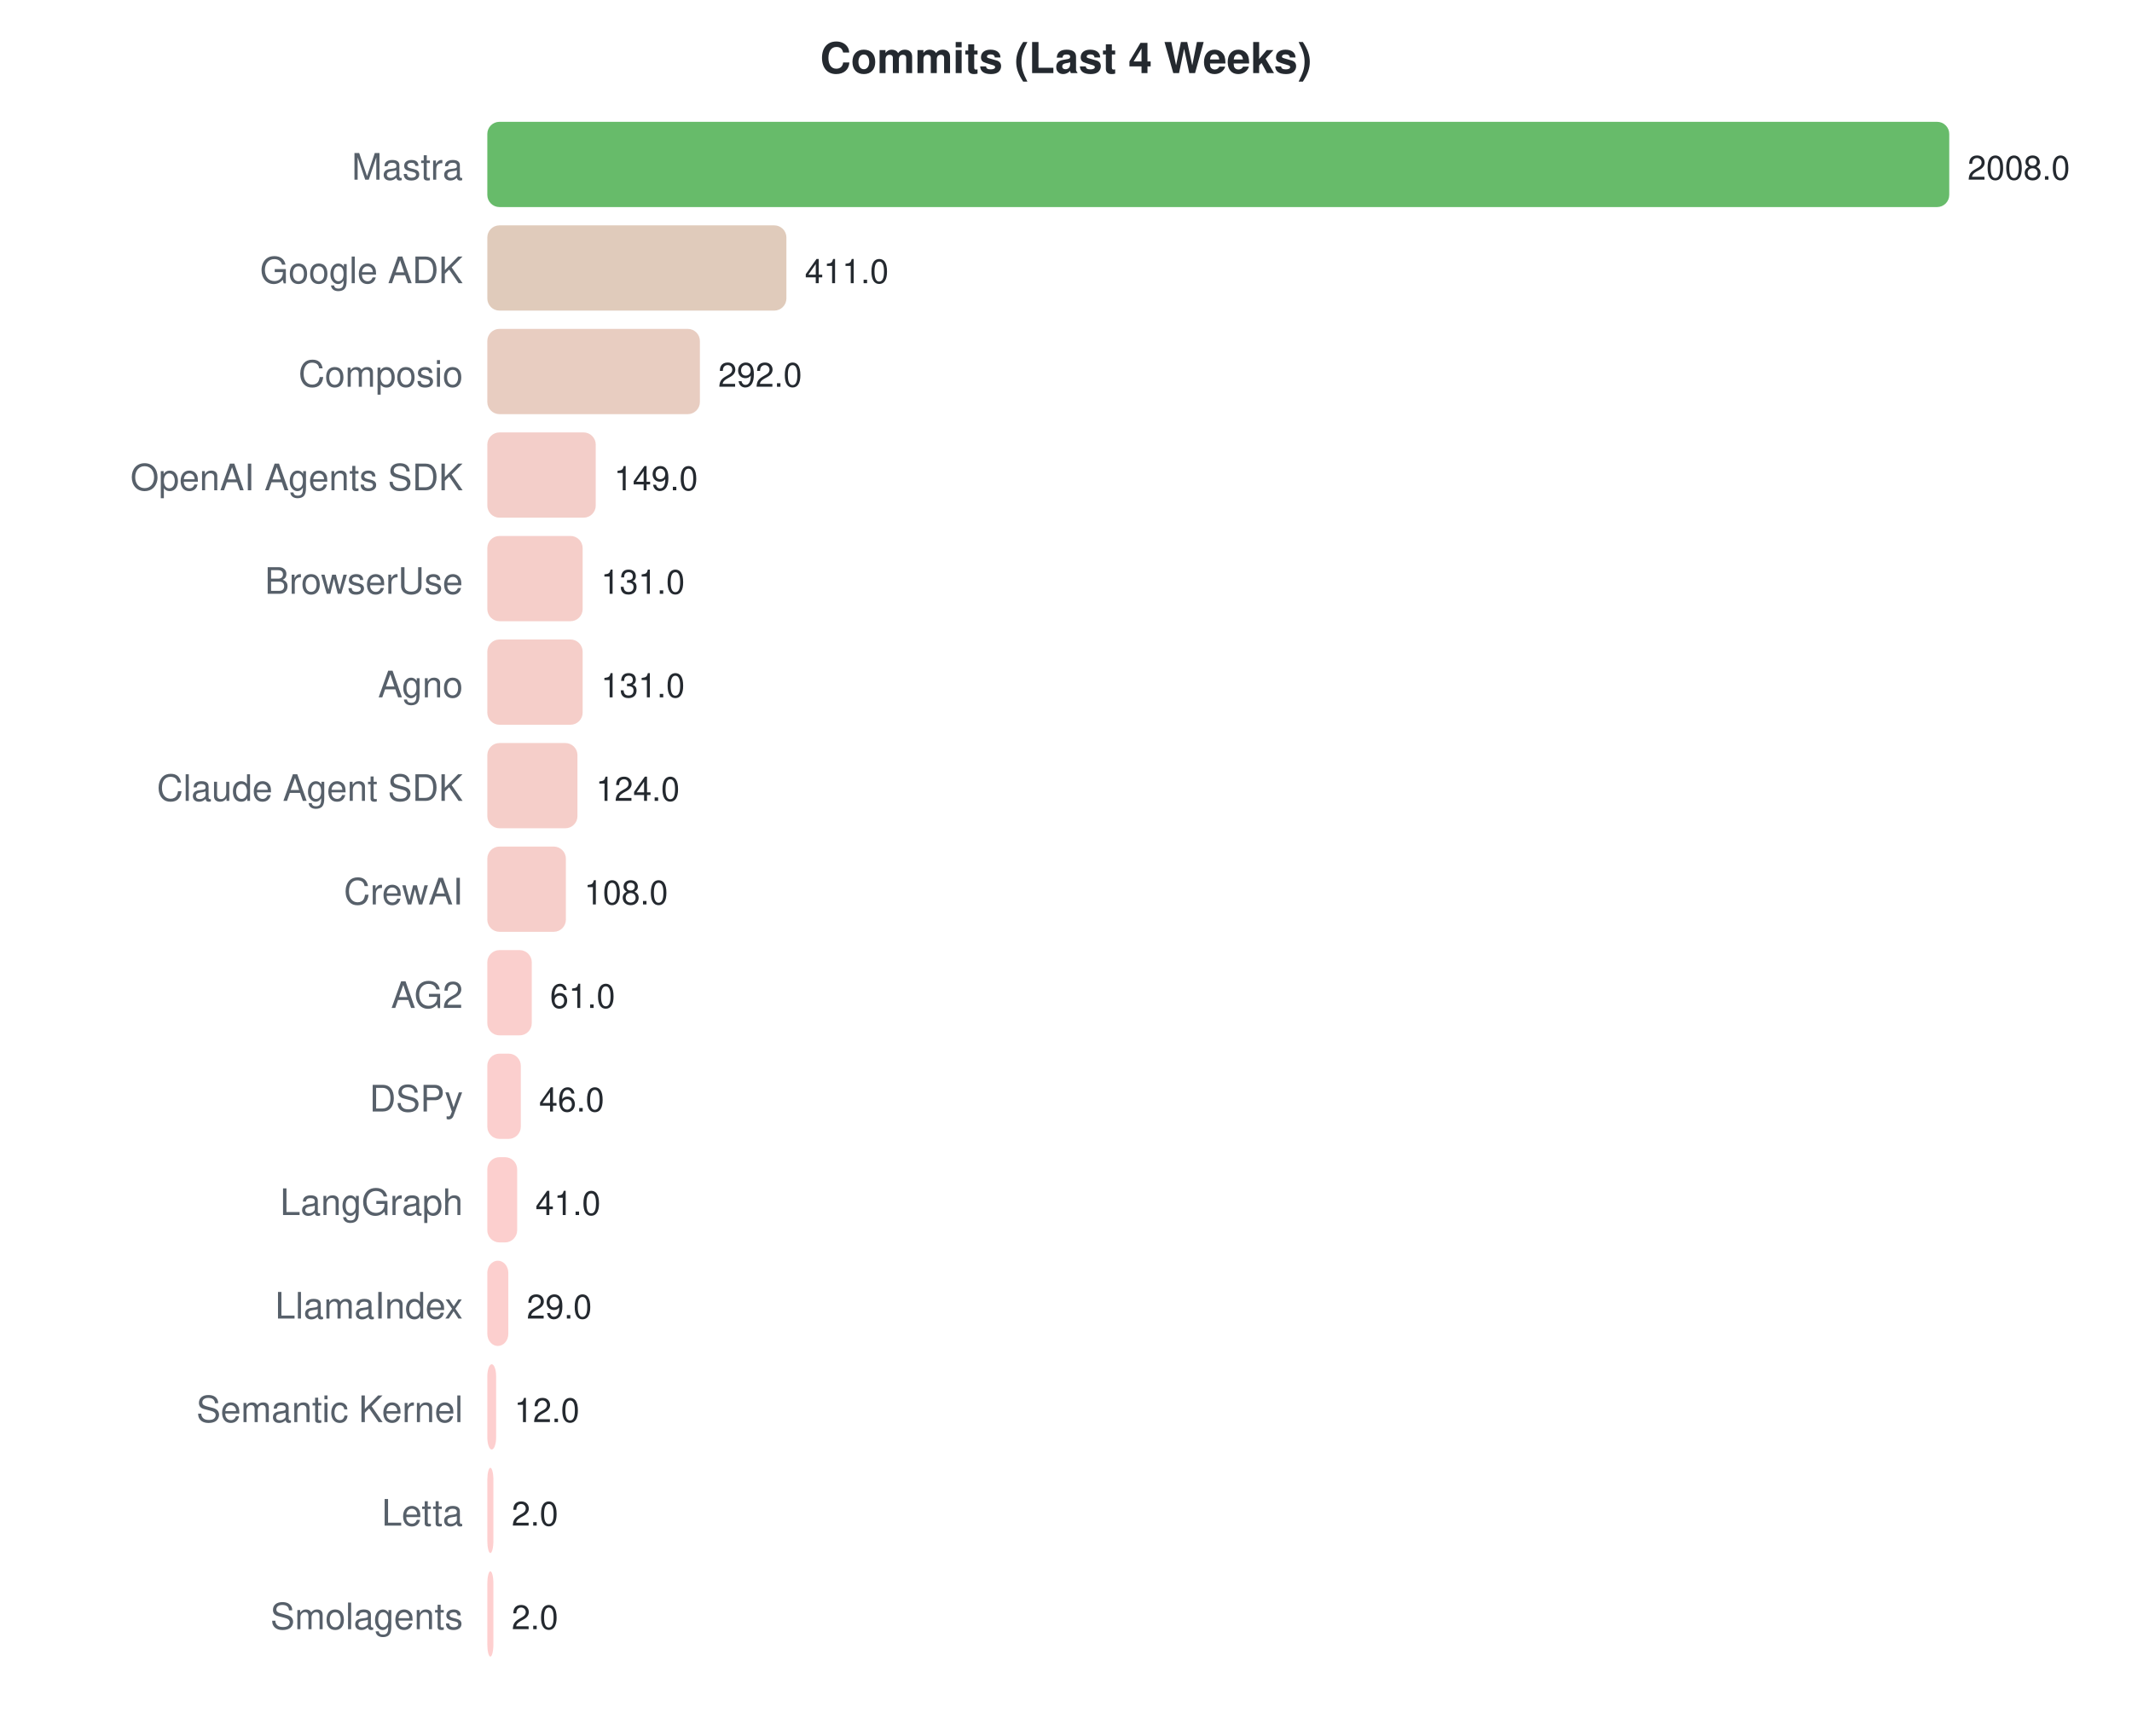
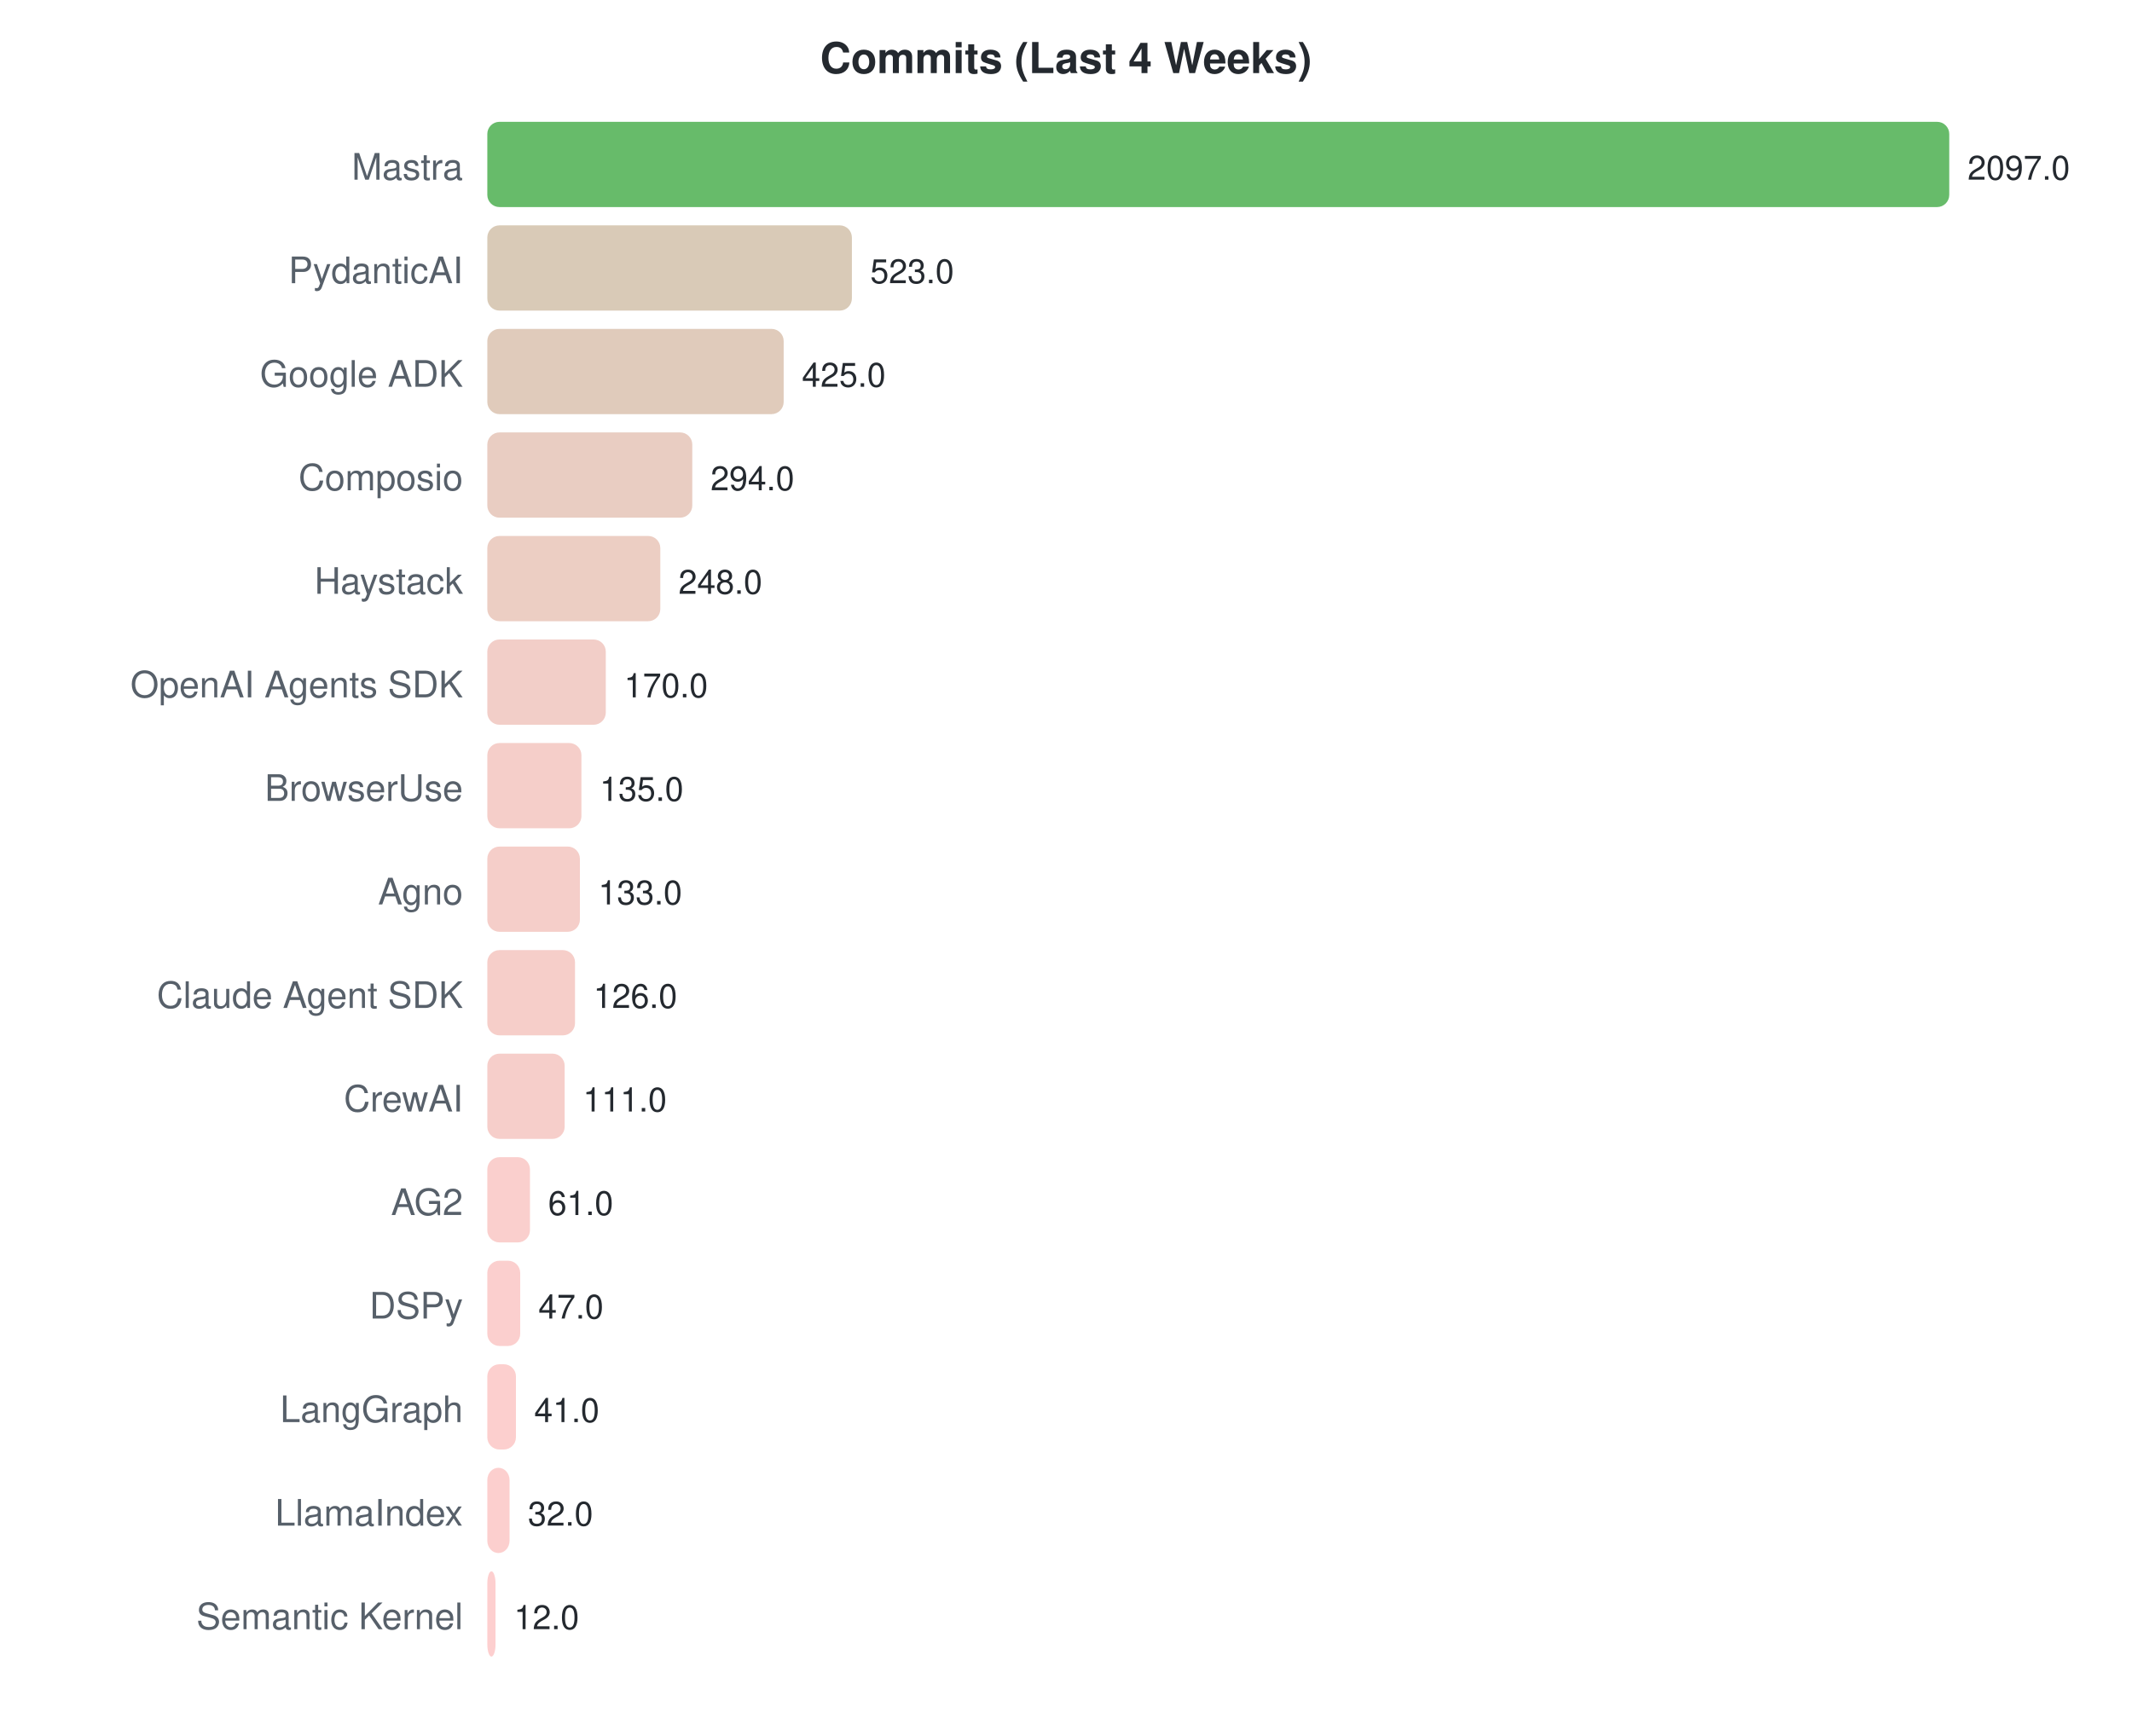
<svg xmlns="http://www.w3.org/2000/svg" width="700" height="570">
  <style>text { font-family: -apple-system, BlinkMacSystemFont, "Segoe UI", Helvetica, Arial, sans-serif; }</style>
  <text x="350" y="24" text-anchor="middle" font-size="14" font-weight="bold" fill="#24292f">Commits (Last 4 Weeks)</text>
  <text x="152" y="59" text-anchor="end" font-size="12" fill="#57606a">Mastra</text>
  <rect x="160" y="40" width="480.0" height="28" rx="4" fill="#4caf50" opacity="0.85" />
-   <text x="646.0" y="59" font-size="11" fill="#24292f">2008.0</text>
-   <text x="152" y="93" text-anchor="end" font-size="12" fill="#57606a">Google ADK</text>
-   <rect x="160" y="74" width="98.2" height="28" rx="4" fill="#dac2af" opacity="0.85" />
-   <text x="264.247" y="93" font-size="11" fill="#24292f">411.0</text>
-   <text x="152" y="127" text-anchor="end" font-size="12" fill="#57606a">Composio</text>
-   <rect x="160" y="108" width="69.8" height="28" rx="4" fill="#e4c4b6" opacity="0.85" />
-   <text x="235.801" y="127" font-size="11" fill="#24292f">292.0</text>
-   <text x="152" y="161" text-anchor="end" font-size="12" fill="#57606a">OpenAI Agents SDK</text>
-   <rect x="160" y="142" width="35.6" height="28" rx="4" fill="#f1c6bf" opacity="0.85" />
-   <text x="201.618" y="161" font-size="11" fill="#24292f">149.0</text>
-   <text x="152" y="195" text-anchor="end" font-size="12" fill="#57606a">BrowserUse</text>
-   <rect x="160" y="176" width="31.3" height="28" rx="4" fill="#f3c6c0" opacity="0.85" />
-   <text x="197.315" y="195" font-size="11" fill="#24292f">131.0</text>
-   <text x="152" y="229" text-anchor="end" font-size="12" fill="#57606a">Agno</text>
-   <rect x="160" y="210" width="31.3" height="28" rx="4" fill="#f3c6c0" opacity="0.85" />
-   <text x="197.315" y="229" font-size="11" fill="#24292f">131.0</text>
-   <text x="152" y="263" text-anchor="end" font-size="12" fill="#57606a">Claude Agent SDK</text>
-   <rect x="160" y="244" width="29.6" height="28" rx="4" fill="#f3c6c0" opacity="0.85" />
-   <text x="195.641" y="263" font-size="11" fill="#24292f">124.0</text>
-   <text x="152" y="297" text-anchor="end" font-size="12" fill="#57606a">CrewAI</text>
-   <rect x="160" y="278" width="25.8" height="28" rx="4" fill="#f5c6c1" opacity="0.85" />
-   <text x="191.817" y="297" font-size="11" fill="#24292f">108.0</text>
-   <text x="152" y="331" text-anchor="end" font-size="12" fill="#57606a">AG2</text>
-   <rect x="160" y="312" width="14.6" height="28" rx="4" fill="#f9c7c4" opacity="0.85" />
-   <text x="180.582" y="331" font-size="11" fill="#24292f">61.0</text>
-   <text x="152" y="365" text-anchor="end" font-size="12" fill="#57606a">DSPy</text>
-   <rect x="160" y="346" width="11.0" height="28" rx="4" fill="#fac7c5" opacity="0.85" />
-   <text x="176.996" y="365" font-size="11" fill="#24292f">46.0</text>
-   <text x="152" y="399" text-anchor="end" font-size="12" fill="#57606a">LangGraph</text>
-   <rect x="160" y="380" width="9.8" height="28" rx="4" fill="#fbc7c5" opacity="0.85" />
-   <text x="175.801" y="399" font-size="11" fill="#24292f">41.0</text>
-   <text x="152" y="433" text-anchor="end" font-size="12" fill="#57606a">LlamaIndex</text>
-   <rect x="160" y="414" width="6.9" height="28" rx="4" fill="#fcc7c6" opacity="0.85" />
-   <text x="172.932" y="433" font-size="11" fill="#24292f">29.0</text>
-   <text x="152" y="467" text-anchor="end" font-size="12" fill="#57606a">Semantic Kernel</text>
-   <rect x="160" y="448" width="2.9" height="28" rx="4" fill="#fdc7c7" opacity="0.85" />
-   <text x="168.869" y="467" font-size="11" fill="#24292f">12.0</text>
-   <text x="152" y="501" text-anchor="end" font-size="12" fill="#57606a">Letta</text>
-   <rect x="160" y="482" width="2.0" height="28" rx="4" fill="#fec7c7" opacity="0.85" />
-   <text x="168" y="501" font-size="11" fill="#24292f">2.0</text>
-   <text x="152" y="535" text-anchor="end" font-size="12" fill="#57606a">Smolagents</text>
-   <rect x="160" y="516" width="2.0" height="28" rx="4" fill="#fec7c7" opacity="0.85" />
-   <text x="168" y="535" font-size="11" fill="#24292f">2.0</text>
+   <text x="646.0" y="59" font-size="11" fill="#24292f">2097.0</text>
+   <text x="152" y="93" text-anchor="end" font-size="12" fill="#57606a">PydanticAI</text>
+   <rect x="160" y="74" width="119.7" height="28" rx="4" fill="#d2c1aa" opacity="0.85" />
+   <text x="285.714" y="93" font-size="11" fill="#24292f">523.0</text>
+   <text x="152" y="127" text-anchor="end" font-size="12" fill="#57606a">Google ADK</text>
+   <rect x="160" y="108" width="97.3" height="28" rx="4" fill="#dac2af" opacity="0.85" />
+   <text x="263.282" y="127" font-size="11" fill="#24292f">425.0</text>
+   <text x="152" y="161" text-anchor="end" font-size="12" fill="#57606a">Composio</text>
+   <rect x="160" y="142" width="67.3" height="28" rx="4" fill="#e5c4b7" opacity="0.85" />
+   <text x="233.296" y="161" font-size="11" fill="#24292f">294.0</text>
+   <text x="152" y="195" text-anchor="end" font-size="12" fill="#57606a">Haystack</text>
+   <rect x="160" y="176" width="56.8" height="28" rx="4" fill="#e9c5b9" opacity="0.85" />
+   <text x="222.767" y="195" font-size="11" fill="#24292f">248.0</text>
+   <text x="152" y="229" text-anchor="end" font-size="12" fill="#57606a">OpenAI Agents SDK</text>
+   <rect x="160" y="210" width="38.9" height="28" rx="4" fill="#f0c5be" opacity="0.85" />
+   <text x="204.913" y="229" font-size="11" fill="#24292f">170.0</text>
+   <text x="152" y="263" text-anchor="end" font-size="12" fill="#57606a">BrowserUse</text>
+   <rect x="160" y="244" width="30.9" height="28" rx="4" fill="#f3c6c0" opacity="0.85" />
+   <text x="196.901" y="263" font-size="11" fill="#24292f">135.0</text>
+   <text x="152" y="297" text-anchor="end" font-size="12" fill="#57606a">Agno</text>
+   <rect x="160" y="278" width="30.4" height="28" rx="4" fill="#f3c6c0" opacity="0.85" />
+   <text x="196.443" y="297" font-size="11" fill="#24292f">133.0</text>
+   <text x="152" y="331" text-anchor="end" font-size="12" fill="#57606a">Claude Agent SDK</text>
+   <rect x="160" y="312" width="28.8" height="28" rx="4" fill="#f4c6c0" opacity="0.85" />
+   <text x="194.841" y="331" font-size="11" fill="#24292f">126.0</text>
+   <text x="152" y="365" text-anchor="end" font-size="12" fill="#57606a">CrewAI</text>
+   <rect x="160" y="346" width="25.4" height="28" rx="4" fill="#f5c6c1" opacity="0.85" />
+   <text x="191.408" y="365" font-size="11" fill="#24292f">111.0</text>
+   <text x="152" y="399" text-anchor="end" font-size="12" fill="#57606a">AG2</text>
+   <rect x="160" y="380" width="14.0" height="28" rx="4" fill="#f9c7c4" opacity="0.85" />
+   <text x="179.963" y="399" font-size="11" fill="#24292f">61.0</text>
+   <text x="152" y="433" text-anchor="end" font-size="12" fill="#57606a">DSPy</text>
+   <rect x="160" y="414" width="10.8" height="28" rx="4" fill="#fac7c5" opacity="0.85" />
+   <text x="176.758" y="433" font-size="11" fill="#24292f">47.0</text>
+   <text x="152" y="467" text-anchor="end" font-size="12" fill="#57606a">LangGraph</text>
+   <rect x="160" y="448" width="9.4" height="28" rx="4" fill="#fbc7c5" opacity="0.85" />
+   <text x="175.385" y="467" font-size="11" fill="#24292f">41.0</text>
+   <text x="152" y="501" text-anchor="end" font-size="12" fill="#57606a">LlamaIndex</text>
+   <rect x="160" y="482" width="7.3" height="28" rx="4" fill="#fcc7c6" opacity="0.85" />
+   <text x="173.325" y="501" font-size="11" fill="#24292f">32.0</text>
+   <text x="152" y="535" text-anchor="end" font-size="12" fill="#57606a">Semantic Kernel</text>
+   <rect x="160" y="516" width="2.7" height="28" rx="4" fill="#fdc7c7" opacity="0.85" />
+   <text x="168.747" y="535" font-size="11" fill="#24292f">12.0</text>
</svg>
